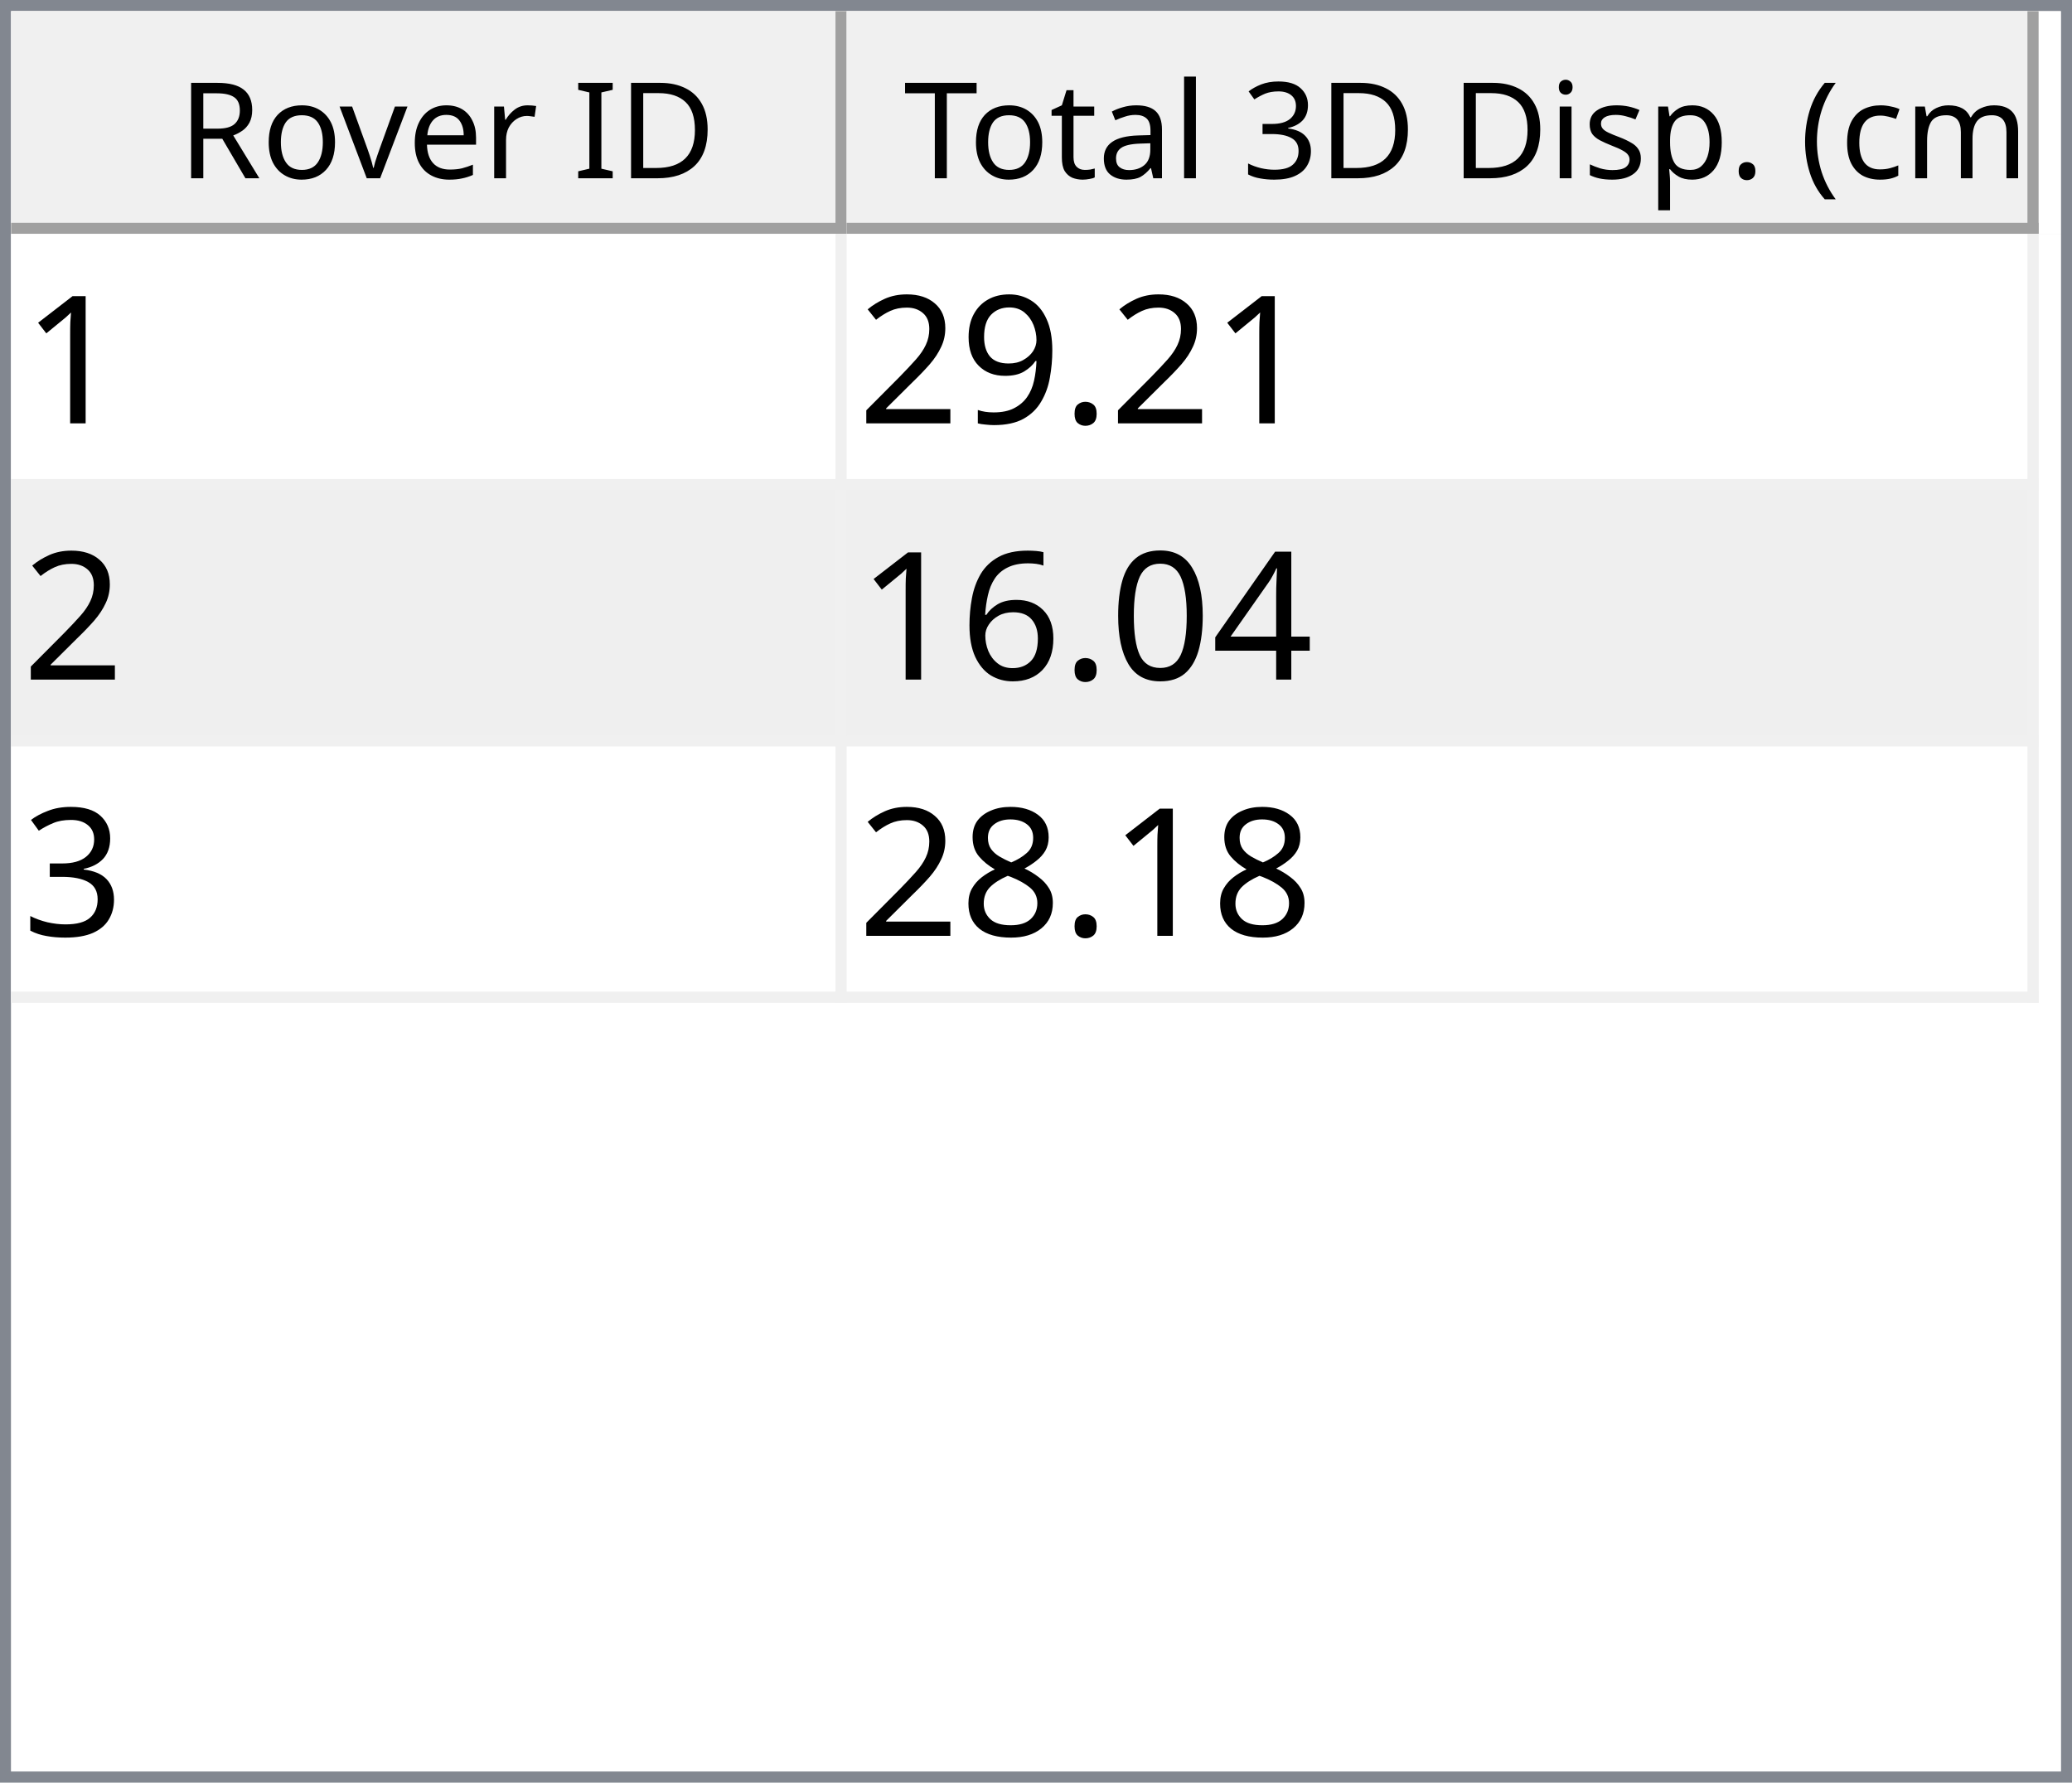
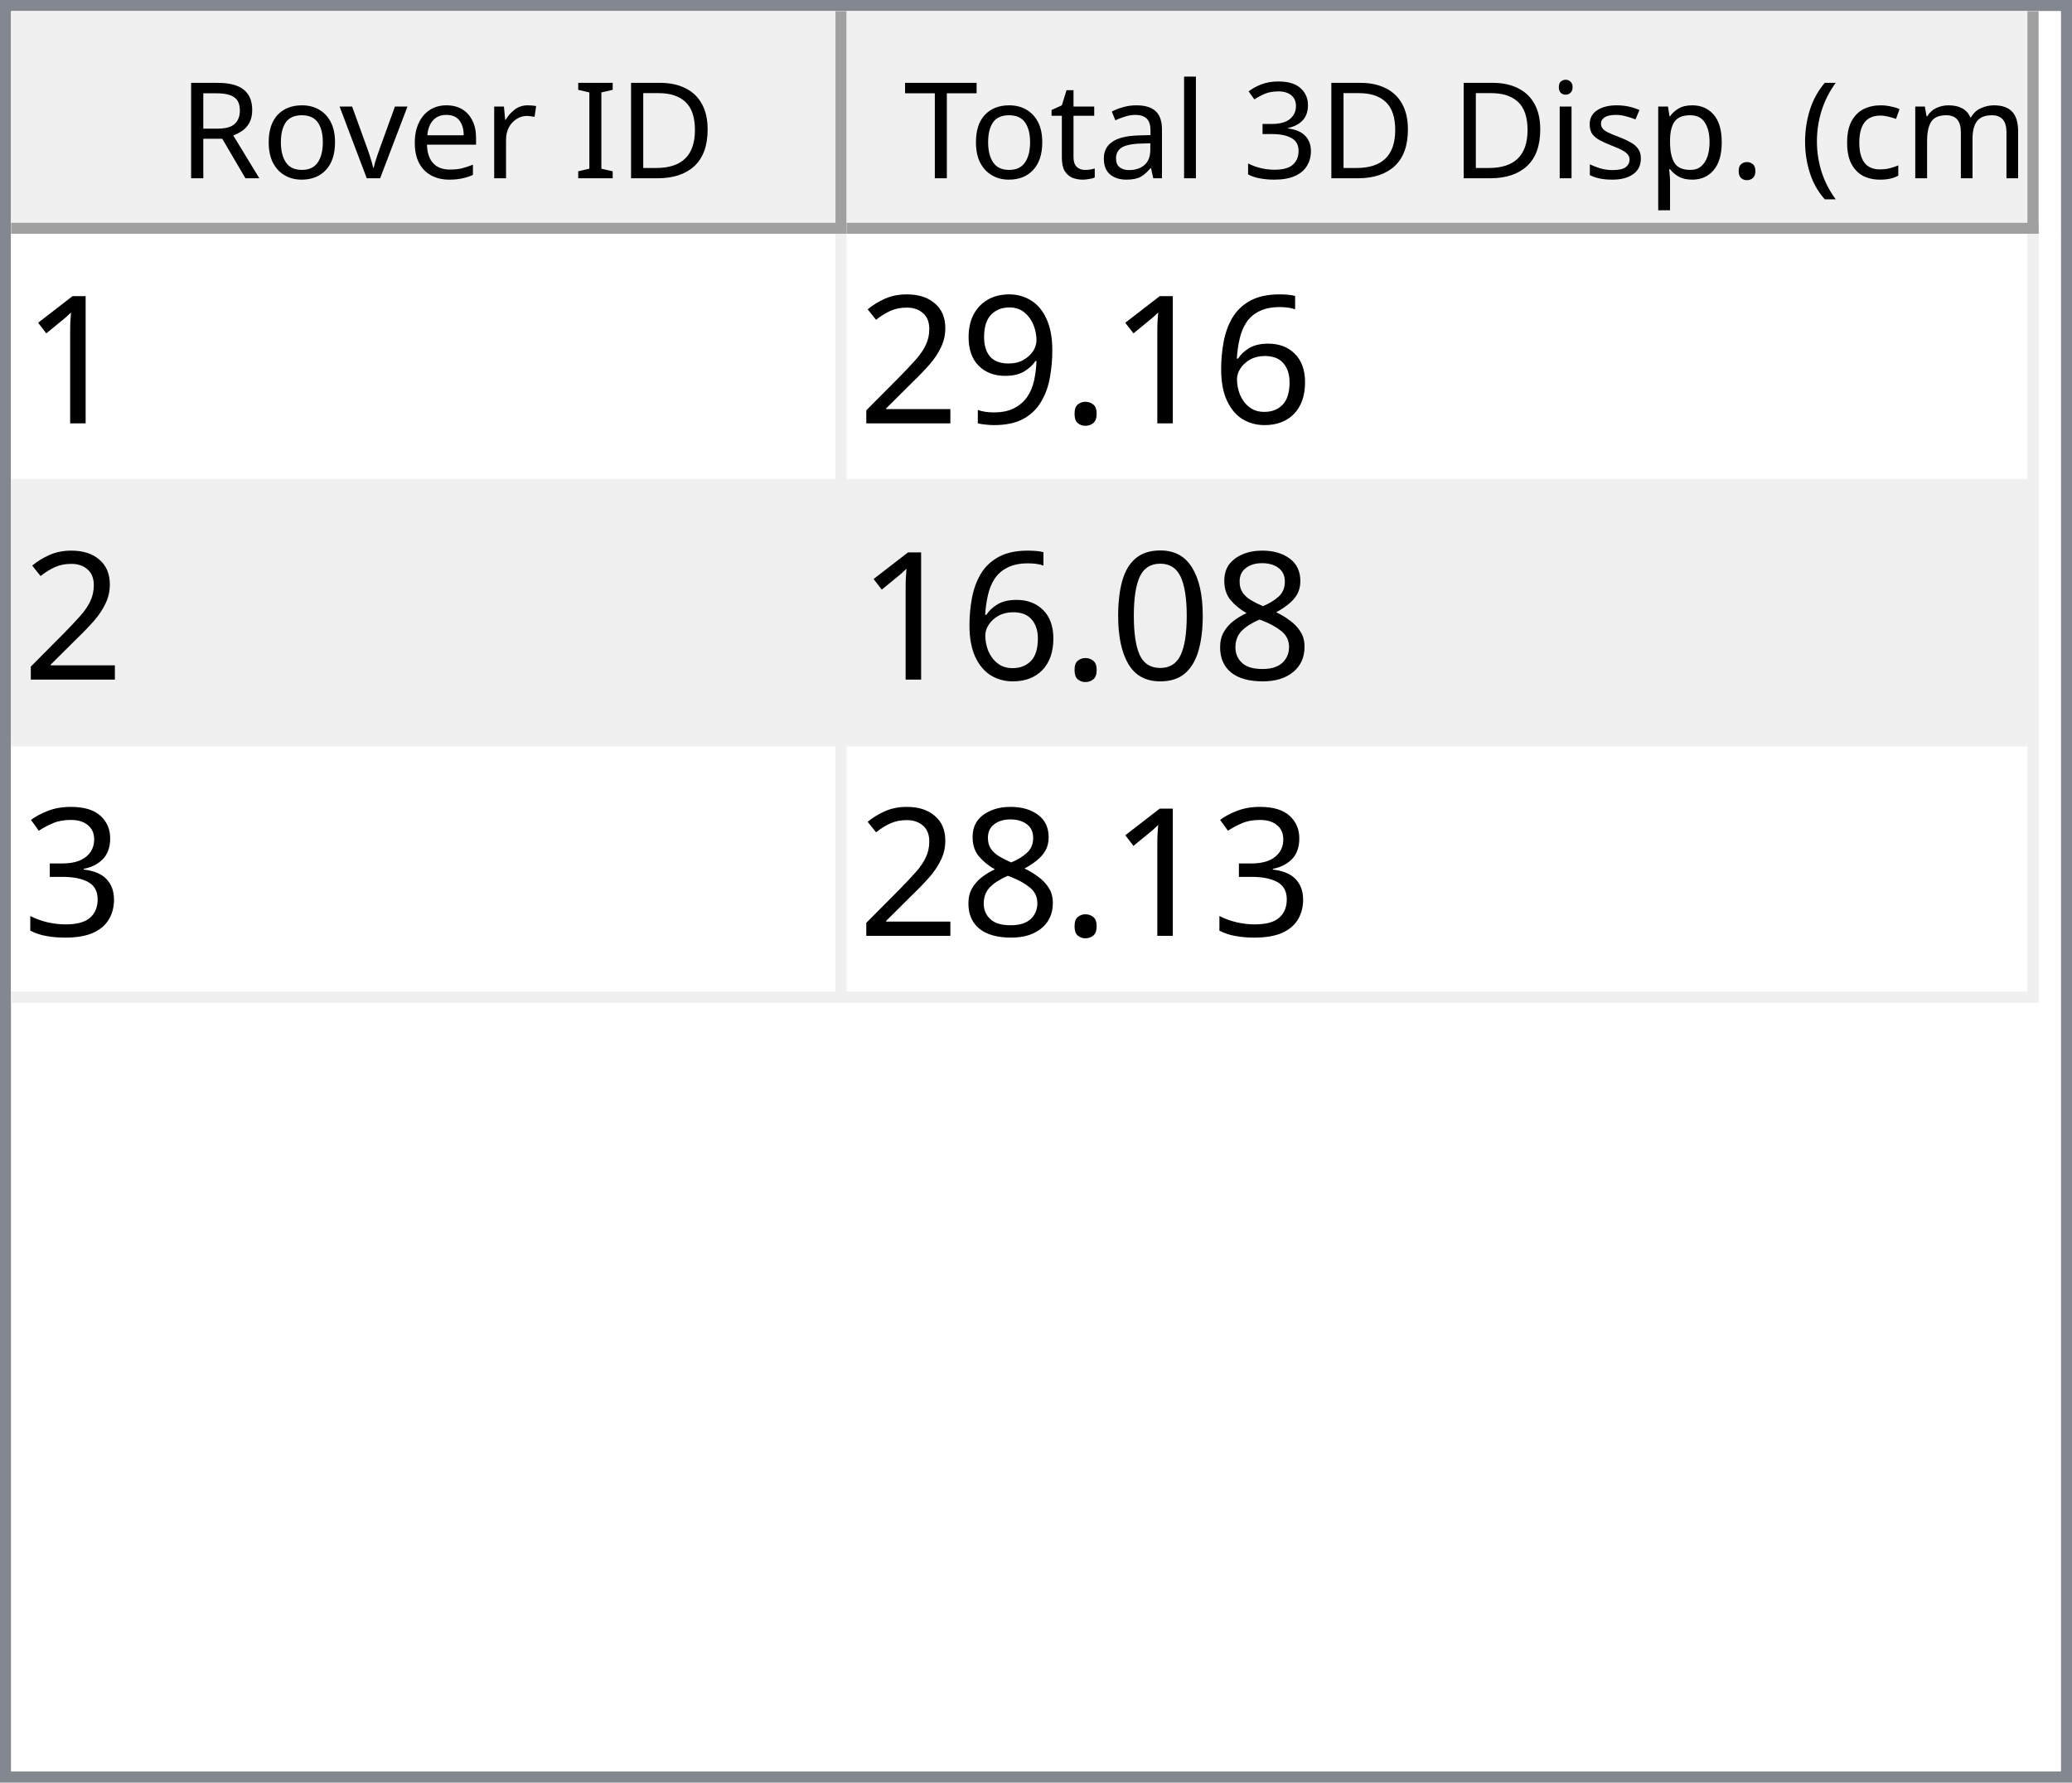
<svg xmlns="http://www.w3.org/2000/svg" style="fill-opacity:1; color-rendering:auto; color-interpolation:auto; text-rendering:auto; stroke:black; stroke-linecap:square; stroke-miterlimit:10; shape-rendering:auto; stroke-opacity:1; fill:black; stroke-dasharray:none; font-weight:normal; stroke-width:1; font-family:'Dialog'; font-style:normal; stroke-linejoin:miter; font-size:12px; stroke-dashoffset:0; image-rendering:auto;" width="186" height="160">
  <defs id="genericDefs" />
  <g>
    <defs id="defs1">
      <clipPath clipPathUnits="userSpaceOnUse" id="clipPath1">
        <path d="M0 0 L186 0 L186 160 L0 160 L0 0 Z" />
      </clipPath>
      <clipPath clipPathUnits="userSpaceOnUse" id="clipPath2">
        <path d="M0 0 L0 160 L186 160 L186 0 Z" />
      </clipPath>
      <clipPath clipPathUnits="userSpaceOnUse" id="clipPath3">
        <path d="M0 0 L0 20 L184 20 L184 0 Z" />
      </clipPath>
      <clipPath clipPathUnits="userSpaceOnUse" id="clipPath4">
        <path d="M0 0 L0 20 L75 20 L75 0 Z" />
      </clipPath>
      <clipPath clipPathUnits="userSpaceOnUse" id="clipPath5">
        <path d="M1 1 L1 19 L74 19 L74 1 Z" />
      </clipPath>
      <clipPath clipPathUnits="userSpaceOnUse" id="clipPath6">
        <path d="M0 0 L0 18 L73 18 L73 0 Z" />
      </clipPath>
      <clipPath clipPathUnits="userSpaceOnUse" id="clipPath7">
        <path d="M-0.5 -0.5 L-0.5 19.5 L74.5 19.5 L74.5 -0.5 Z" />
      </clipPath>
      <clipPath clipPathUnits="userSpaceOnUse" id="clipPath8">
        <path d="M0 0 L0 20 L107 20 L107 0 Z" />
      </clipPath>
      <clipPath clipPathUnits="userSpaceOnUse" id="clipPath9">
        <path d="M1 1 L1 19 L106 19 L106 1 Z" />
      </clipPath>
      <clipPath clipPathUnits="userSpaceOnUse" id="clipPath10">
        <path d="M0 0 L0 18 L105 18 L105 0 Z" />
      </clipPath>
      <clipPath clipPathUnits="userSpaceOnUse" id="clipPath11">
        <path d="M-0.5 -0.5 L-0.5 19.5 L106.5 19.5 L106.5 -0.5 Z" />
      </clipPath>
      <clipPath clipPathUnits="userSpaceOnUse" id="clipPath12">
        <path d="M0 0 L0 138 L184 138 L184 0 Z" />
      </clipPath>
      <clipPath clipPathUnits="userSpaceOnUse" id="clipPath13">
        <path d="M0 0 L0 69 L182 69 L182 0 Z" />
      </clipPath>
      <clipPath clipPathUnits="userSpaceOnUse" id="clipPath14">
        <path d="M-0.5 -0.5 L-0.5 68.5 L181.5 68.5 L181.5 -0.5 Z" />
      </clipPath>
      <clipPath clipPathUnits="userSpaceOnUse" id="clipPath15">
        <path d="M0 0 L0 22 L74 22 L74 0 Z" />
      </clipPath>
      <clipPath clipPathUnits="userSpaceOnUse" id="clipPath16">
        <path d="M0 0 L0 22 L106 22 L106 0 Z" />
      </clipPath>
      <font horiz-adv-x="64.551" id="font1">
        <font-face ascent="107.91" descent="25.098" units-per-em="100" style="font-style:normal; font-family:Segoe UI; font-weight:normal;" />
        <missing-glyph horiz-adv-x="64.551" d="M8.109 0 L8.109 68.266 L56.453 68.266 L56.453 0 L8.109 0 ZM15.328 7.234 L49.219 7.234 L49.219 61.031 L15.328 61.031 L15.328 7.234 Z" />
        <glyph unicode="D" horiz-adv-x="70.117" d="M9.188 0 L9.188 70.016 L28.516 70.016 Q65.531 70.016 65.531 35.891 Q65.531 19.672 55.25 9.836 Q44.969 0 27.734 0 L9.188 0 ZM17.391 62.594 L17.391 7.422 L27.828 7.422 Q41.609 7.422 49.273 14.797 Q56.938 22.172 56.938 35.688 Q56.938 62.594 28.328 62.594 L17.391 62.594 Z" />
        <glyph unicode="I" horiz-adv-x="26.611" d="M17.391 0 L9.188 0 L9.188 70.016 L17.391 70.016 L17.391 0 Z" />
        <glyph unicode=" " horiz-adv-x="27.393" d="" />
        <glyph unicode="r" horiz-adv-x="34.766" d="M34.188 41.891 Q32.078 43.5 28.125 43.5 Q23 43.5 19.555 38.672 Q16.109 33.844 16.109 25.484 L16.109 0 L8.109 0 L8.109 50 L16.109 50 L16.109 39.703 L16.312 39.703 Q18.016 44.969 21.531 47.922 Q25.047 50.875 29.391 50.875 Q32.516 50.875 34.188 50.203 L34.188 41.891 Z" />
        <glyph unicode="e" horiz-adv-x="52.295" d="M48.297 23 L12.984 23 Q13.188 14.656 17.484 10.109 Q21.781 5.562 29.297 5.562 Q37.75 5.562 44.828 11.141 L44.828 3.609 Q38.234 -1.172 27.391 -1.172 Q16.797 -1.172 10.742 5.641 Q4.688 12.453 4.688 24.812 Q4.688 36.469 11.305 43.82 Q17.922 51.172 27.734 51.172 Q37.547 51.172 42.922 44.828 Q48.297 38.484 48.297 27.203 L48.297 23 ZM40.094 29.781 Q40.047 36.719 36.75 40.578 Q33.453 44.438 27.594 44.438 Q21.922 44.438 17.969 40.383 Q14.016 36.328 13.094 29.781 L40.094 29.781 Z" />
        <glyph unicode="v" horiz-adv-x="47.9" d="M47.406 50 L27.484 0 L19.625 0 L0.688 50 L9.469 50 L22.172 13.672 Q23.578 9.672 23.922 6.688 L24.125 6.688 Q24.609 10.453 25.688 13.484 L38.969 50 L47.406 50 Z" />
        <glyph unicode="o" horiz-adv-x="58.594" d="M29 -1.172 Q17.922 -1.172 11.305 5.836 Q4.688 12.844 4.688 24.422 Q4.688 37.016 11.57 44.094 Q18.453 51.172 30.172 51.172 Q41.359 51.172 47.633 44.289 Q53.906 37.406 53.906 25.203 Q53.906 13.234 47.141 6.031 Q40.375 -1.172 29 -1.172 ZM29.594 44.438 Q21.875 44.438 17.383 39.188 Q12.891 33.938 12.891 24.703 Q12.891 15.828 17.43 10.695 Q21.969 5.562 29.594 5.562 Q37.359 5.562 41.531 10.594 Q45.703 15.625 45.703 24.906 Q45.703 34.281 41.531 39.359 Q37.359 44.438 29.594 44.438 Z" />
        <glyph unicode="R" horiz-adv-x="59.814" d="M59.375 0 L49.609 0 L37.891 19.625 Q36.281 22.359 34.766 24.289 Q33.25 26.219 31.664 27.438 Q30.078 28.656 28.25 29.219 Q26.422 29.781 24.125 29.781 L17.391 29.781 L17.391 0 L9.188 0 L9.188 70.016 L30.078 70.016 Q34.672 70.016 38.555 68.867 Q42.438 67.719 45.289 65.375 Q48.141 63.031 49.758 59.547 Q51.375 56.062 51.375 51.375 Q51.375 47.703 50.273 44.656 Q49.172 41.609 47.148 39.211 Q45.125 36.812 42.266 35.133 Q39.406 33.453 35.844 32.516 L35.844 32.328 Q37.594 31.547 38.891 30.547 Q40.188 29.547 41.359 28.18 Q42.531 26.812 43.68 25.078 Q44.828 23.344 46.234 21.047 L59.375 0 ZM17.391 62.594 L17.391 37.203 L28.516 37.203 Q31.594 37.203 34.203 38.133 Q36.812 39.062 38.719 40.797 Q40.625 42.531 41.703 45.047 Q42.781 47.562 42.781 50.688 Q42.781 56.297 39.141 59.445 Q35.5 62.594 28.609 62.594 L17.391 62.594 Z" />
        <glyph unicode=")" horiz-adv-x="30.176" d="M8.297 -15.922 L1.172 -15.922 Q16.406 2.344 16.406 26.812 Q16.406 51.469 1.078 70.016 L8.297 70.016 Q23.531 52.156 23.531 26.703 Q23.531 1.375 8.297 -15.922 Z" />
        <glyph unicode="m" horiz-adv-x="86.133" d="M79.109 0 L71.094 0 L71.094 28.719 Q71.094 37.016 68.531 40.727 Q65.969 44.438 59.906 44.438 Q54.781 44.438 51.195 39.75 Q47.609 35.062 47.609 28.516 L47.609 0 L39.594 0 L39.594 29.688 Q39.594 44.438 28.219 44.438 Q22.953 44.438 19.531 40.016 Q16.109 35.594 16.109 28.516 L16.109 0 L8.109 0 L8.109 50 L16.109 50 L16.109 42.094 L16.312 42.094 Q21.625 51.172 31.844 51.172 Q36.969 51.172 40.773 48.312 Q44.578 45.453 46 40.828 Q51.562 51.172 62.594 51.172 Q79.109 51.172 79.109 30.812 L79.109 0 Z" />
        <glyph unicode="c" horiz-adv-x="46.191" d="M42.188 2.297 Q36.422 -1.172 28.516 -1.172 Q17.828 -1.172 11.258 5.789 Q4.688 12.75 4.688 23.828 Q4.688 36.188 11.766 43.68 Q18.844 51.172 30.672 51.172 Q37.25 51.172 42.281 48.734 L42.281 40.531 Q36.719 44.438 30.375 44.438 Q22.703 44.438 17.797 38.945 Q12.891 33.453 12.891 24.516 Q12.891 15.719 17.508 10.641 Q22.125 5.562 29.891 5.562 Q36.422 5.562 42.188 9.906 L42.188 2.297 Z" />
        <glyph unicode="(" horiz-adv-x="30.176" d="M29.109 -15.922 L21.969 -15.922 Q6.844 1.375 6.844 26.703 Q6.844 52.156 21.969 70.016 L29.203 70.016 Q13.875 51.469 13.875 26.812 Q13.875 2.344 29.109 -15.922 Z" />
        <glyph unicode="." horiz-adv-x="21.68" d="M10.891 -1.078 Q8.641 -1.078 7.055 0.539 Q5.469 2.156 5.469 4.391 Q5.469 6.641 7.055 8.273 Q8.641 9.906 10.891 9.906 Q13.188 9.906 14.797 8.273 Q16.406 6.641 16.406 4.391 Q16.406 2.156 14.797 0.539 Q13.188 -1.078 10.891 -1.078 Z" />
        <glyph unicode="p" horiz-adv-x="58.789" d="M16.312 7.234 L16.109 7.234 L16.109 -23 L8.109 -23 L8.109 50 L16.109 50 L16.109 41.219 L16.312 41.219 Q22.219 51.172 33.594 51.172 Q43.266 51.172 48.688 44.461 Q54.109 37.75 54.109 26.469 Q54.109 13.922 48 6.375 Q41.891 -1.172 31.297 -1.172 Q21.578 -1.172 16.312 7.234 ZM16.109 27.391 L16.109 20.406 Q16.109 14.203 20.141 9.883 Q24.172 5.562 30.375 5.562 Q37.641 5.562 41.773 11.133 Q45.906 16.703 45.906 26.609 Q45.906 34.969 42.047 39.703 Q38.188 44.438 31.594 44.438 Q24.609 44.438 20.359 39.578 Q16.109 34.719 16.109 27.391 Z" />
        <glyph unicode="s" horiz-adv-x="42.432" d="M5.078 1.812 L5.078 10.406 Q11.625 5.562 19.484 5.562 Q30.031 5.562 30.031 12.594 Q30.031 14.594 29.125 15.992 Q28.219 17.391 26.68 18.461 Q25.141 19.531 23.07 20.383 Q21 21.234 18.609 22.172 Q15.281 23.484 12.766 24.828 Q10.25 26.172 8.57 27.859 Q6.891 29.547 6.031 31.695 Q5.172 33.844 5.172 36.719 Q5.172 40.234 6.789 42.945 Q8.406 45.656 11.086 47.484 Q13.766 49.312 17.211 50.242 Q20.656 51.172 24.312 51.172 Q30.812 51.172 35.938 48.922 L35.938 40.828 Q30.422 44.438 23.25 44.438 Q21 44.438 19.195 43.922 Q17.391 43.406 16.094 42.477 Q14.797 41.547 14.086 40.258 Q13.375 38.969 13.375 37.406 Q13.375 35.453 14.086 34.133 Q14.797 32.812 16.164 31.789 Q17.531 30.766 19.484 29.938 Q21.438 29.109 23.922 28.125 Q27.25 26.859 29.883 25.516 Q32.516 24.172 34.375 22.484 Q36.234 20.797 37.234 18.602 Q38.234 16.406 38.234 13.375 Q38.234 9.672 36.602 6.938 Q34.969 4.203 32.234 2.398 Q29.5 0.594 25.93 -0.289 Q22.359 -1.172 18.453 -1.172 Q10.75 -1.172 5.078 1.812 Z" />
        <glyph unicode="i" horiz-adv-x="24.219" d="M12.203 62.703 Q10.062 62.703 8.547 64.164 Q7.031 65.625 7.031 67.875 Q7.031 70.125 8.547 71.609 Q10.062 73.094 12.203 73.094 Q14.406 73.094 15.945 71.609 Q17.484 70.125 17.484 67.875 Q17.484 65.719 15.945 64.211 Q14.406 62.703 12.203 62.703 ZM16.109 0 L8.109 0 L8.109 50 L16.109 50 L16.109 0 Z" />
        <glyph unicode="3" horiz-adv-x="53.906" d="M46.531 19.828 Q46.531 15.094 44.75 11.211 Q42.969 7.328 39.719 4.57 Q36.469 1.812 31.93 0.297 Q27.391 -1.219 21.922 -1.219 Q11.922 -1.219 6 2.594 L6 11.188 Q13.094 5.609 22.219 5.609 Q25.875 5.609 28.828 6.539 Q31.781 7.469 33.906 9.227 Q36.031 10.984 37.18 13.477 Q38.328 15.969 38.328 19.094 Q38.328 32.812 18.797 32.812 L12.984 32.812 L12.984 39.594 L18.5 39.594 Q35.797 39.594 35.797 52.484 Q35.797 64.406 22.609 64.406 Q15.188 64.406 8.688 59.422 L8.688 67.188 Q15.375 71.188 24.609 71.188 Q29 71.188 32.57 69.969 Q36.141 68.75 38.68 66.555 Q41.219 64.359 42.609 61.281 Q44 58.203 44 54.5 Q44 40.672 30.031 36.719 L30.031 36.531 Q33.594 36.141 36.625 34.797 Q39.656 33.453 41.852 31.305 Q44.047 29.156 45.289 26.25 Q46.531 23.344 46.531 19.828 Z" />
        <glyph unicode="l" horiz-adv-x="24.219" d="M16.109 0 L8.109 0 L8.109 74.031 L16.109 74.031 L16.109 0 Z" />
        <glyph unicode="a" horiz-adv-x="50.879" d="M43.891 0 L35.891 0 L35.891 7.812 L35.688 7.812 Q30.469 -1.172 20.312 -1.172 Q12.844 -1.172 8.617 2.781 Q4.391 6.734 4.391 13.281 Q4.391 27.297 20.906 29.594 L35.891 31.688 Q35.891 44.438 25.594 44.438 Q16.547 44.438 9.281 38.281 L9.281 46.484 Q16.656 51.172 26.266 51.172 Q43.891 51.172 43.891 32.516 L43.891 0 ZM35.891 25.297 L23.828 23.641 Q18.266 22.859 15.43 20.875 Q12.594 18.891 12.594 13.875 Q12.594 10.203 15.211 7.883 Q17.828 5.562 22.172 5.562 Q28.125 5.562 32.008 9.742 Q35.891 13.922 35.891 20.312 L35.891 25.297 Z" />
        <glyph unicode="t" horiz-adv-x="33.887" d="M31.297 0.484 Q28.469 -1.078 23.828 -1.078 Q10.688 -1.078 10.688 13.578 L10.688 43.172 L2.094 43.172 L2.094 50 L10.688 50 L10.688 62.203 L18.703 64.797 L18.703 50 L31.297 50 L31.297 43.172 L18.703 43.172 L18.703 14.984 Q18.703 9.969 20.414 7.82 Q22.125 5.672 26.078 5.672 Q29.109 5.672 31.297 7.328 L31.297 0.484 Z" />
        <glyph unicode="T" horiz-adv-x="52.393" d="M50.594 62.594 L30.375 62.594 L30.375 0 L22.172 0 L22.172 62.594 L2 62.594 L2 70.016 L50.594 70.016 L50.594 62.594 Z" />
      </font>
      <font horiz-adv-x="75.0" id="font2">
        <font-face ascent="100.537" descent="21.973" units-per-em="100" style="font-style:normal; font-family:sans-serif; font-weight:normal;" />
        <missing-glyph horiz-adv-x="75.0" d="M12.5 0 L12.5 62.5 L62.5 62.5 L62.5 0 L12.5 0 ZM14.062 1.562 L60.938 1.562 L60.938 60.938 L14.062 60.938 L14.062 1.562 Z" />
        <glyph unicode="1" horiz-adv-x="55.615" d="M37.25 0 L28.469 0 L28.469 56 Q25.297 52.984 20.141 49.953 Q14.984 46.922 10.891 45.406 L10.891 53.906 Q18.266 57.375 23.781 62.305 Q29.297 67.234 31.594 71.875 L37.25 71.875 L37.25 0 Z" />
+         <glyph unicode="6" horiz-adv-x="55.615" d="M49.75 54.047 L41.016 53.375 Q39.844 58.547 37.703 60.891 Q34.125 64.656 28.906 64.656 Q24.703 64.656 21.531 62.312 Q17.391 59.281 14.992 53.469 Q12.594 47.656 12.5 36.922 Q15.672 41.75 20.266 44.094 Q24.859 46.438 29.891 46.438 Q38.672 46.438 44.852 39.969 Q51.031 33.5 51.031 23.25 Q51.031 16.5 48.125 10.719 Q45.219 4.938 40.141 1.859 Q35.062 -1.219 28.609 -1.219 Q17.625 -1.219 10.695 6.859 Q3.766 14.938 3.766 33.5 Q3.766 54.25 11.422 63.672 Q18.109 71.875 29.438 71.875 Q37.891 71.875 43.289 67.141 Q48.688 62.406 49.75 54.047 ZM13.875 23.188 Q13.875 18.656 15.797 14.508 Q17.719 10.359 21.188 8.18 Q24.656 6 28.469 6 Q34.031 6 38.039 10.492 Q42.047 14.984 42.047 22.703 Q42.047 30.125 38.086 34.398 Q34.125 38.672 28.125 38.672 Q22.172 38.672 18.023 34.398 Q13.875 30.125 13.875 23.188 Z" />
        <glyph unicode="." horiz-adv-x="27.783" d="M9.078 0 L9.078 10.016 L19.094 10.016 L19.094 0 L9.078 0 Z" />
        <glyph unicode="9" horiz-adv-x="55.615" d="M5.469 16.547 L13.922 17.328 Q14.984 11.375 18.016 8.688 Q21.047 6 25.781 6 Q29.828 6 32.883 7.859 Q35.938 9.719 37.891 12.82 Q39.844 15.922 41.164 21.195 Q42.484 26.469 42.484 31.938 Q42.484 32.516 42.438 33.688 Q39.797 29.5 35.234 26.883 Q30.672 24.266 25.344 24.266 Q16.453 24.266 10.305 30.711 Q4.156 37.156 4.156 47.703 Q4.156 58.594 10.578 65.234 Q17 71.875 26.656 71.875 Q33.641 71.875 39.43 68.117 Q45.219 64.359 48.219 57.398 Q51.219 50.438 51.219 37.25 Q51.219 23.531 48.242 15.406 Q45.266 7.281 39.383 3.031 Q33.5 -1.219 25.594 -1.219 Q17.188 -1.219 11.867 3.445 Q6.547 8.109 5.469 16.547 ZM41.453 48.141 Q41.453 55.719 37.43 60.156 Q33.406 64.594 27.734 64.594 Q21.875 64.594 17.531 59.812 Q13.188 55.031 13.188 47.406 Q13.188 40.578 17.312 36.305 Q21.438 32.031 27.484 32.031 Q33.594 32.031 37.523 36.305 Q41.453 40.578 41.453 48.141 Z" />
        <glyph unicode="2" horiz-adv-x="55.615" d="M50.344 8.453 L50.344 0 L3.031 0 Q2.938 3.172 4.047 6.109 Q5.859 10.938 9.836 15.625 Q13.812 20.312 21.344 26.469 Q33.016 36.031 37.117 41.625 Q41.219 47.219 41.219 52.203 Q41.219 57.422 37.477 61.008 Q33.734 64.594 27.734 64.594 Q21.391 64.594 17.578 60.789 Q13.766 56.984 13.719 50.25 L4.688 51.172 Q5.609 61.281 11.664 66.578 Q17.719 71.875 27.938 71.875 Q38.234 71.875 44.242 66.164 Q50.25 60.453 50.25 52 Q50.25 47.703 48.492 43.555 Q46.734 39.406 42.656 34.812 Q38.578 30.219 29.109 22.219 Q21.188 15.578 18.945 13.211 Q16.703 10.844 15.234 8.453 L50.344 8.453 Z" />
-         <glyph unicode="4" horiz-adv-x="55.615" d="M32.328 0 L32.328 17.141 L1.266 17.141 L1.266 25.203 L33.938 71.578 L41.109 71.578 L41.109 25.203 L50.781 25.203 L50.781 17.141 L41.109 17.141 L41.109 0 L32.328 0 ZM32.328 25.203 L32.328 57.469 L9.906 25.203 L32.328 25.203 Z" />
+         <glyph unicode="8" horiz-adv-x="55.615" d="M17.672 38.812 Q12.203 40.828 9.57 44.539 Q6.938 48.25 6.938 53.422 Q6.938 61.234 12.555 66.555 Q18.172 71.875 27.484 71.875 Q36.859 71.875 42.578 66.43 Q48.297 60.984 48.297 53.172 Q48.297 48.188 45.68 44.508 Q43.062 40.828 37.75 38.812 Q44.344 36.672 47.781 31.883 Q51.219 27.094 51.219 20.453 Q51.219 11.281 44.727 5.031 Q38.234 -1.219 27.641 -1.219 Q17.047 -1.219 10.547 5.055 Q4.047 11.328 4.047 20.703 Q4.047 27.688 7.594 32.398 Q11.141 37.109 17.672 38.812 ZM15.922 53.719 Q15.922 48.641 19.195 45.414 Q22.469 42.188 27.688 42.188 Q32.766 42.188 36.016 45.383 Q39.266 48.578 39.266 53.219 Q39.266 58.062 35.914 61.359 Q32.562 64.656 27.594 64.656 Q22.562 64.656 19.242 61.43 Q15.922 58.203 15.922 53.719 ZM13.094 20.656 Q13.094 16.891 14.875 13.375 Q16.656 9.859 20.172 7.93 Q23.688 6 27.734 6 Q34.031 6 38.133 10.055 Q42.234 14.109 42.234 20.359 Q42.234 26.703 38.016 30.859 Q33.797 35.016 27.438 35.016 Q21.234 35.016 17.164 30.914 Q13.094 26.812 13.094 20.656 Z" />
        <glyph unicode="0" horiz-adv-x="55.615" d="M4.156 35.297 Q4.156 48 6.766 55.742 Q9.375 63.484 14.523 67.68 Q19.672 71.875 27.484 71.875 Q33.25 71.875 37.594 69.555 Q41.938 67.234 44.773 62.867 Q47.609 58.5 49.219 52.227 Q50.828 45.953 50.828 35.297 Q50.828 22.703 48.242 14.969 Q45.656 7.234 40.508 3.008 Q35.359 -1.219 27.484 -1.219 Q17.141 -1.219 11.234 6.203 Q4.156 15.141 4.156 35.297 ZM13.188 35.297 Q13.188 17.672 17.312 11.836 Q21.438 6 27.484 6 Q33.547 6 37.672 11.859 Q41.797 17.719 41.797 35.297 Q41.797 52.984 37.672 58.789 Q33.547 64.594 27.391 64.594 Q21.344 64.594 17.719 59.469 Q13.188 52.938 13.188 35.297 Z" />
-         <glyph unicode="6" horiz-adv-x="55.615" d="M49.75 54.047 L41.016 53.375 Q39.844 58.547 37.703 60.891 Q34.125 64.656 28.906 64.656 Q24.703 64.656 21.531 62.312 Q17.391 59.281 14.992 53.469 Q12.594 47.656 12.5 36.922 Q15.672 41.75 20.266 44.094 Q24.859 46.438 29.891 46.438 Q38.672 46.438 44.852 39.969 Q51.031 33.5 51.031 23.25 Q51.031 16.5 48.125 10.719 Q45.219 4.938 40.141 1.859 Q35.062 -1.219 28.609 -1.219 Q17.625 -1.219 10.695 6.859 Q3.766 14.938 3.766 33.5 Q3.766 54.25 11.422 63.672 Q18.109 71.875 29.438 71.875 Q37.891 71.875 43.289 67.141 Q48.688 62.406 49.75 54.047 ZM13.875 23.188 Q13.875 18.656 15.797 14.508 Q17.719 10.359 21.188 8.18 Q24.656 6 28.469 6 Q34.031 6 38.039 10.492 Q42.047 14.984 42.047 22.703 Q42.047 30.125 38.086 34.398 Q34.125 38.672 28.125 38.672 Q22.172 38.672 18.023 34.398 Q13.875 30.125 13.875 23.188 Z" />
        <glyph unicode="3" horiz-adv-x="55.615" d="M4.203 18.891 L12.984 20.062 Q14.5 12.594 18.141 9.297 Q21.781 6 27 6 Q33.203 6 37.477 10.297 Q41.75 14.594 41.75 20.953 Q41.75 27 37.797 30.93 Q33.844 34.859 27.734 34.859 Q25.25 34.859 21.531 33.891 L22.516 41.609 Q23.391 41.5 23.922 41.5 Q29.547 41.5 34.039 44.43 Q38.531 47.359 38.531 53.469 Q38.531 58.297 35.258 61.477 Q31.984 64.656 26.812 64.656 Q21.688 64.656 18.266 61.43 Q14.844 58.203 13.875 51.766 L5.078 53.328 Q6.688 62.156 12.398 67.016 Q18.109 71.875 26.609 71.875 Q32.469 71.875 37.398 69.359 Q42.328 66.844 44.945 62.5 Q47.562 58.156 47.562 53.266 Q47.562 48.641 45.07 44.828 Q42.578 41.016 37.703 38.766 Q44.047 37.312 47.562 32.695 Q51.078 28.078 51.078 21.141 Q51.078 11.766 44.242 5.25 Q37.406 -1.266 26.953 -1.266 Q17.531 -1.266 11.305 4.352 Q5.078 9.969 4.203 18.891 Z" />
-         <glyph unicode="8" horiz-adv-x="55.615" d="M17.672 38.812 Q12.203 40.828 9.57 44.539 Q6.938 48.25 6.938 53.422 Q6.938 61.234 12.555 66.555 Q18.172 71.875 27.484 71.875 Q36.859 71.875 42.578 66.43 Q48.297 60.984 48.297 53.172 Q48.297 48.188 45.68 44.508 Q43.062 40.828 37.75 38.812 Q44.344 36.672 47.781 31.883 Q51.219 27.094 51.219 20.453 Q51.219 11.281 44.727 5.031 Q38.234 -1.219 27.641 -1.219 Q17.047 -1.219 10.547 5.055 Q4.047 11.328 4.047 20.703 Q4.047 27.688 7.594 32.398 Q11.141 37.109 17.672 38.812 ZM15.922 53.719 Q15.922 48.641 19.195 45.414 Q22.469 42.188 27.688 42.188 Q32.766 42.188 36.016 45.383 Q39.266 48.578 39.266 53.219 Q39.266 58.062 35.914 61.359 Q32.562 64.656 27.594 64.656 Q22.562 64.656 19.242 61.43 Q15.922 58.203 15.922 53.719 ZM13.094 20.656 Q13.094 16.891 14.875 13.375 Q16.656 9.859 20.172 7.93 Q23.688 6 27.734 6 Q34.031 6 38.133 10.055 Q42.234 14.109 42.234 20.359 Q42.234 26.703 38.016 30.859 Q33.797 35.016 27.438 35.016 Q21.234 35.016 17.164 30.914 Q13.094 26.812 13.094 20.656 Z" />
      </font>
    </defs>
    <g style="fill:white; stroke:white;">
      <rect x="0" y="0" width="186" style="clip-path:url(#clipPath1); stroke:none;" height="160" />
    </g>
    <g style="fill:white; text-rendering:optimizeSpeed; color-rendering:optimizeSpeed; image-rendering:optimizeSpeed; shape-rendering:crispEdges; stroke:white; color-interpolation:sRGB;">
      <rect x="0" width="186" height="160" y="0" style="stroke:none;" />
      <path style="stroke:none;" d="M0 160 L186 160 L186 0 L0 0 Z" />
    </g>
    <g style="fill:rgb(240,240,240); font-family:'Segoe UI'; stroke:rgb(240,240,240);">
      <rect x="0" y="0" width="186" style="clip-path:url(#clipPath2); stroke:none;" height="160" />
    </g>
    <g style="fill:rgb(130,135,144); font-family:'Segoe UI'; stroke:rgb(130,135,144);">
      <path d="M0 0 L186 0 L186 160 L0 160 L0 0 ZM1 1 L185 1 L185 159 L1 159 L1 1 Z" style="fill-rule:evenodd; clip-path:url(#clipPath2); stroke:none;" />
    </g>
    <g style="fill:white; font-family:'Segoe UI'; stroke:white;" transform="translate(1,1)">
      <rect x="0" y="0" width="184" style="clip-path:url(#clipPath3); stroke:none;" height="20" />
    </g>
    <g style="fill:rgb(240,240,240); font-family:'Segoe UI'; stroke:rgb(240,240,240);" transform="translate(1,1)">
      <rect x="0" y="0" width="75" style="clip-path:url(#clipPath4); stroke:none;" height="20" />
    </g>
    <g style="font-family:'Segoe UI';" transform="translate(2,2)">
      <text x="14" xml:space="preserve" y="14" style="clip-path:url(#clipPath6); stroke:none;">Rover ID</text>
    </g>
    <g style="fill:rgb(160,160,160); font-family:'Segoe UI'; stroke:rgb(160,160,160); stroke-linejoin:bevel;" transform="translate(1.5,1.5)">
      <line x1="74" x2="74" y1="0" style="fill:none; clip-path:url(#clipPath7);" y2="19" />
    </g>
    <g style="fill:rgb(160,160,160); font-family:'Segoe UI'; stroke:rgb(160,160,160); stroke-linejoin:bevel;" transform="matrix(1,0,0,1,1,1) translate(0.5,0.5)">
      <line x1="0" x2="74" y1="19" style="fill:none; clip-path:url(#clipPath7);" y2="19" />
    </g>
    <g style="fill:rgb(240,240,240); font-family:'Segoe UI'; stroke:rgb(240,240,240);" transform="translate(76,1)">
      <rect x="0" y="0" width="107" style="clip-path:url(#clipPath8); stroke:none;" height="20" />
    </g>
    <g style="font-family:'Segoe UI';" transform="translate(77,2)">
      <text x="1" xml:space="preserve" y="14" style="clip-path:url(#clipPath10); stroke:none;"> Total 3D Disp. (cm)</text>
    </g>
    <g style="fill:rgb(160,160,160); font-family:'Segoe UI'; stroke:rgb(160,160,160); stroke-linejoin:bevel;" transform="translate(76.5,1.5)">
      <line x1="106" x2="106" y1="0" style="fill:none; clip-path:url(#clipPath11);" y2="19" />
    </g>
    <g style="fill:rgb(160,160,160); font-family:'Segoe UI'; stroke:rgb(160,160,160); stroke-linejoin:bevel;" transform="matrix(1,0,0,1,76,1) translate(0.5,0.5)">
      <line x1="0" x2="106" y1="19" style="fill:none; clip-path:url(#clipPath11);" y2="19" />
    </g>
    <g style="fill:white; font-family:'Segoe UI'; stroke:white;" transform="translate(1,21)">
      <rect x="0" y="0" width="184" style="clip-path:url(#clipPath12); stroke:none;" height="138" />
    </g>
    <g style="fill:rgb(240,240,240); font-size:16px; font-family:sans-serif; stroke:rgb(240,240,240);" transform="translate(1,21)">
      <rect x="0" y="0" width="182" style="clip-path:url(#clipPath13); stroke:none;" height="69" />
      <line transform="translate(0.5,0.5)" x1="0" x2="181" y1="22" style="clip-path:url(#clipPath14); fill:none; stroke-linejoin:bevel;" y2="22" />
    </g>
    <g transform="matrix(1,0,0,1,1,21) translate(0.5,0.5)" style="fill:rgb(240,240,240); font-size:16px; font-family:sans-serif; stroke:rgb(240,240,240); stroke-linejoin:bevel;">
      <line x1="0" x2="181" y1="45" style="fill:none; clip-path:url(#clipPath14);" y2="45" />
    </g>
    <g transform="matrix(1,0,0,1,1,21) translate(0.5,0.5)" style="fill:rgb(240,240,240); font-size:16px; font-family:sans-serif; stroke:rgb(240,240,240); stroke-linejoin:bevel;">
      <line x1="0" x2="181" y1="68" style="fill:none; clip-path:url(#clipPath14);" y2="68" />
    </g>
    <g transform="matrix(1,0,0,1,1,21) translate(0.5,0.5)" style="fill:rgb(240,240,240); font-size:16px; font-family:sans-serif; stroke:rgb(240,240,240); stroke-linejoin:bevel;">
      <line x1="74" x2="74" y1="0" style="fill:none; clip-path:url(#clipPath14);" y2="68" />
    </g>
    <g transform="matrix(1,0,0,1,1,21) translate(0.5,0.5)" style="fill:rgb(240,240,240); font-size:16px; font-family:sans-serif; stroke:rgb(240,240,240); stroke-linejoin:bevel;">
      <line x1="181" x2="181" y1="0" style="fill:none; clip-path:url(#clipPath14);" y2="68" />
    </g>
    <g style="fill:white; font-size:16px; font-family:sans-serif; stroke:white;" transform="matrix(1,0,0,1,1,21)">
      <rect x="0" y="0" width="74" style="clip-path:url(#clipPath15); stroke:none;" height="22" />
      <text x="1" y="17" style="fill:black; clip-path:url(#clipPath15); stroke:none;" xml:space="preserve">1</text>
    </g>
    <g style="fill:white; font-size:16px; font-family:sans-serif; stroke:white;" transform="matrix(1,0,0,1,1,21) translate(75,0)">
      <rect x="0" y="0" width="106" style="clip-path:url(#clipPath16); stroke:none;" height="22" />
-       <text x="1" y="17" style="fill:black; clip-path:url(#clipPath16); stroke:none;" xml:space="preserve">29.21</text>
+       <text x="1" y="17" style="fill:black; clip-path:url(#clipPath16); stroke:none;" xml:space="preserve">29.16</text>
    </g>
    <g style="fill:rgb(239,239,239); font-size:16px; font-family:sans-serif; stroke:rgb(239,239,239);" transform="matrix(1,0,0,1,1,21) translate(0,23)">
      <rect x="0" y="0" width="74" style="clip-path:url(#clipPath15); stroke:none;" height="22" />
      <text x="1" y="17" style="fill:black; clip-path:url(#clipPath15); stroke:none;" xml:space="preserve">2</text>
    </g>
    <g style="fill:rgb(239,239,239); font-size:16px; font-family:sans-serif; stroke:rgb(239,239,239);" transform="matrix(1,0,0,1,1,21) translate(75,23)">
      <rect x="0" y="0" width="106" style="clip-path:url(#clipPath16); stroke:none;" height="22" />
-       <text x="1" y="17" style="fill:black; clip-path:url(#clipPath16); stroke:none;" xml:space="preserve">16.04</text>
+       <text x="1" y="17" style="fill:black; clip-path:url(#clipPath16); stroke:none;" xml:space="preserve">16.08</text>
    </g>
    <g style="fill:white; font-size:16px; font-family:sans-serif; stroke:white;" transform="matrix(1,0,0,1,1,21) translate(0,46)">
      <rect x="0" y="0" width="74" style="clip-path:url(#clipPath15); stroke:none;" height="22" />
      <text x="1" y="17" style="fill:black; clip-path:url(#clipPath15); stroke:none;" xml:space="preserve">3</text>
    </g>
    <g style="fill:white; font-size:16px; font-family:sans-serif; stroke:white;" transform="matrix(1,0,0,1,1,21) translate(75,46)">
      <rect x="0" y="0" width="106" style="clip-path:url(#clipPath16); stroke:none;" height="22" />
-       <text x="1" y="17" style="fill:black; clip-path:url(#clipPath16); stroke:none;" xml:space="preserve">28.18</text>
+       <text x="1" y="17" style="fill:black; clip-path:url(#clipPath16); stroke:none;" xml:space="preserve">28.13</text>
    </g>
  </g>
</svg>
